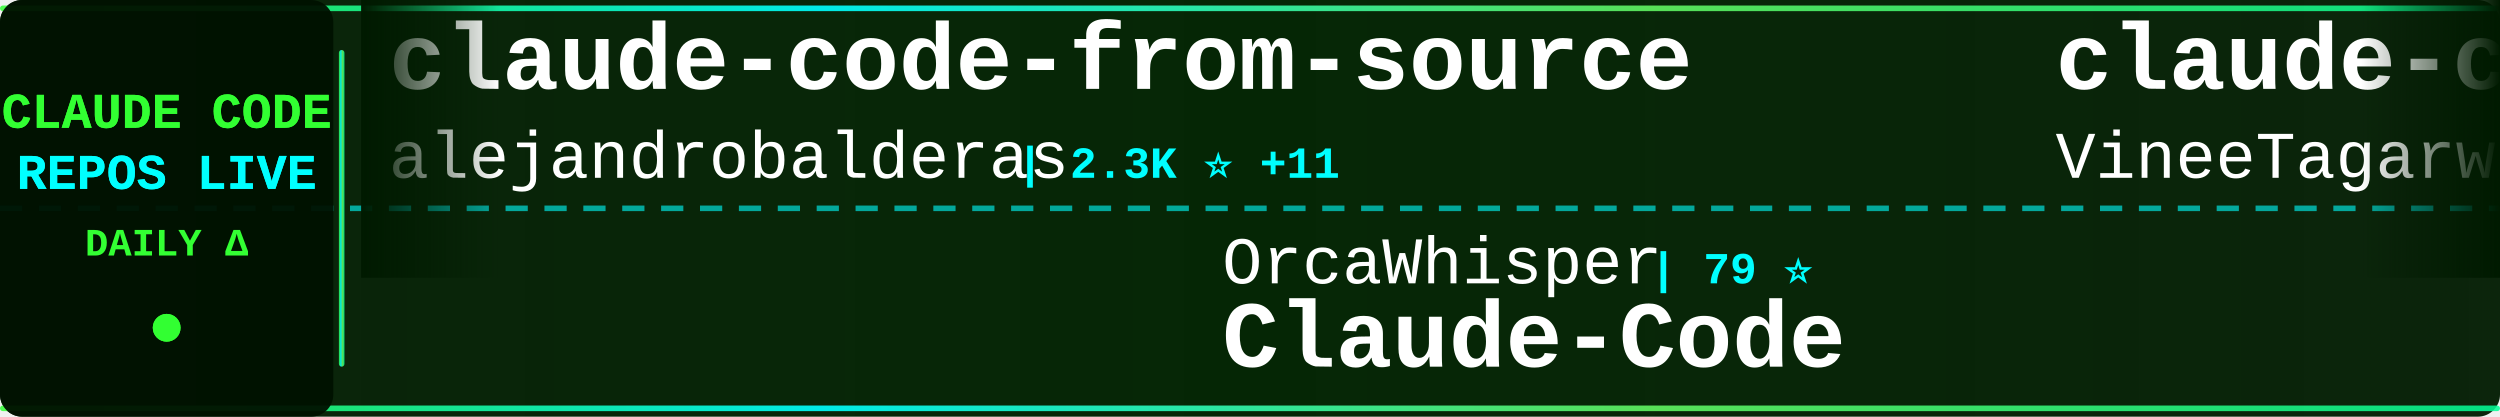
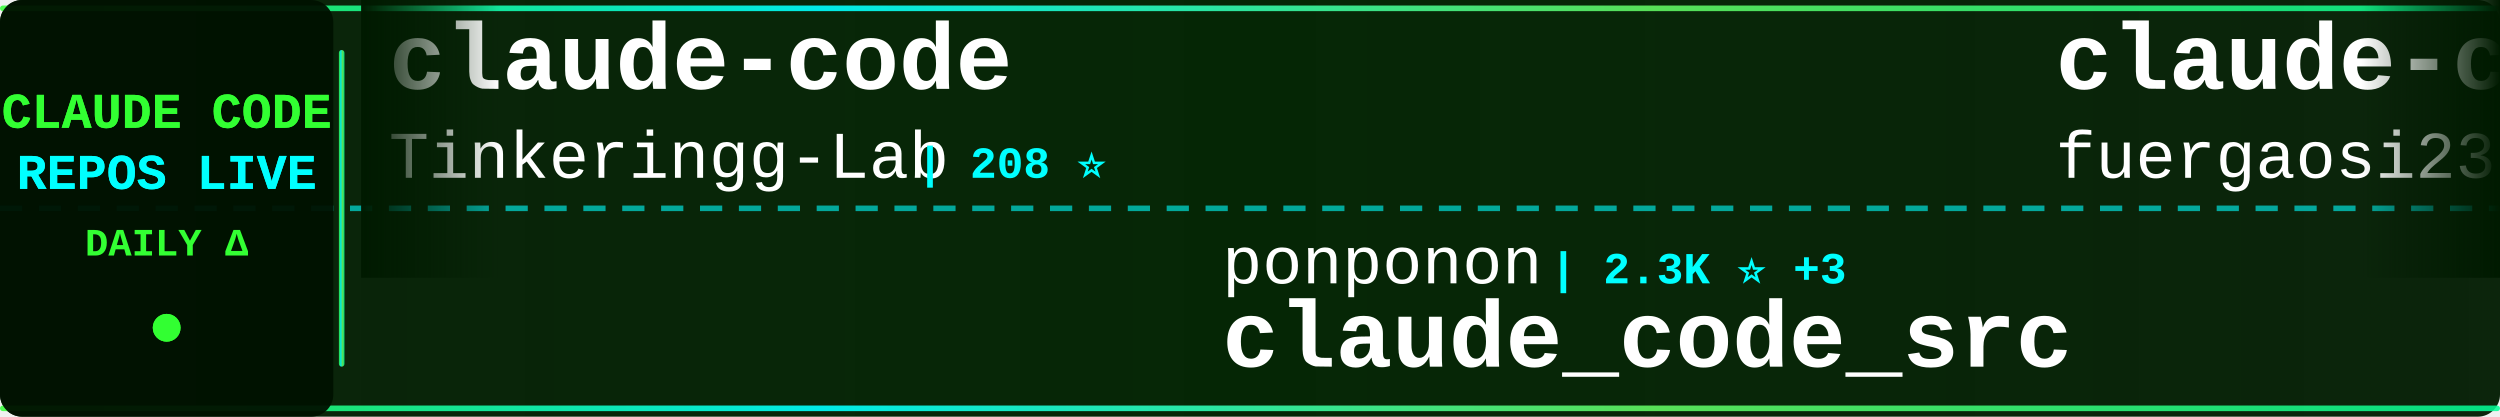
<svg xmlns="http://www.w3.org/2000/svg" width="900" height="150">
  <defs>
    <linearGradient id="tickerBg" x1="0%" y1="0%" x2="100%" y2="0%">
      <stop offset="0%" style="stop-color:#001a00;stop-opacity:0.95" />
      <stop offset="50%" style="stop-color:#002200;stop-opacity:0.98" />
      <stop offset="100%" style="stop-color:#001a00;stop-opacity:0.95" />
    </linearGradient>
    <linearGradient id="borderGrad" x1="0%" y1="0%" x2="100%" y2="0%">
      <stop offset="0%" style="stop-color:#33ff33;stop-opacity:0.85">
        <animate attributeName="stop-opacity" values="0.85;1;0.85" dur="2s" repeatCount="indefinite" />
      </stop>
      <stop offset="33%" style="stop-color:#00ffff;stop-opacity:0.9">
        <animate attributeName="stop-opacity" values="0.9;1;0.9" dur="2.2s" repeatCount="indefinite" />
      </stop>
      <stop offset="66%" style="stop-color:#66ff66;stop-opacity:0.85">
        <animate attributeName="stop-opacity" values="0.85;1;0.85" dur="1.8s" repeatCount="indefinite" />
      </stop>
      <stop offset="100%" style="stop-color:#00ff99;stop-opacity:0.85">
        <animate attributeName="stop-opacity" values="0.85;1;0.85" dur="2s" repeatCount="indefinite" />
      </stop>
    </linearGradient>
    <filter id="textGlow">
      <feGaussianBlur stdDeviation="0.1" result="coloredBlur" />
      <feMerge>
        <feMergeNode in="coloredBlur" />
        <feMergeNode in="SourceGraphic" />
      </feMerge>
    </filter>
    <filter id="metricGlow">
      <feGaussianBlur stdDeviation="0.2" result="coloredBlur" />
      <feMerge>
        <feMergeNode in="coloredBlur" />
        <feMergeNode in="SourceGraphic" />
      </feMerge>
    </filter>
    <linearGradient id="leftFade" x1="0%" y1="0%" x2="100%" y2="0%">
      <stop offset="0%" style="stop-color:#001a00;stop-opacity:1" />
      <stop offset="100%" style="stop-color:#001a00;stop-opacity:0" />
    </linearGradient>
    <linearGradient id="rightFade" x1="0%" y1="0%" x2="100%" y2="0%">
      <stop offset="0%" style="stop-color:#001a00;stop-opacity:0" />
      <stop offset="100%" style="stop-color:#001a00;stop-opacity:1" />
    </linearGradient>
  </defs>
  <rect width="900" height="150" fill="url(#tickerBg)" rx="8" />
  <rect x="0" y="2" width="900" height="2" fill="url(#borderGrad)" rx="1" />
  <rect x="0" y="146" width="900" height="2" fill="url(#borderGrad)" rx="1" />
  <line x1="0" y1="75" x2="900" y2="75" stroke="#00ffff" stroke-width="2" stroke-dasharray="8 6" opacity="0.6" />
  <rect x="0" y="0" width="120" height="150" fill="#001100" opacity="0.95" rx="8" />
  <text x="60" y="46" font-family="'Courier New', monospace" font-size="18" font-weight="bold" fill="#33ff33" text-anchor="middle" filter="url(#textGlow)">
    CLAUDE CODE
  </text>
  <text x="60" y="68" font-family="'Courier New', monospace" font-size="18" font-weight="bold" fill="#00ffff" text-anchor="middle" filter="url(#textGlow)">
    REPOS LIVE
  </text>
  <text x="60" y="92" font-family="'Courier New', monospace" font-size="14" font-weight="bold" fill="#33ff33" text-anchor="middle">
    DAILY Δ
  </text>
  <circle cx="60" cy="118" r="5" fill="#33ff33" filter="url(#metricGlow)">
    <animate attributeName="r" values="4;6;4" dur="1.5s" repeatCount="indefinite" />
    <animate attributeName="opacity" values="0.6;1;0.6" dur="1.5s" repeatCount="indefinite" />
  </circle>
  <rect x="122" y="18" width="2" height="114" fill="url(#borderGrad)" rx="1" />
  <clipPath id="tickerClip">
    <rect x="130" y="0" width="770" height="150" />
  </clipPath>
  <g clip-path="url(#tickerClip)">
    <g id="tickerItems">
      <animateTransform attributeName="transform" attributeType="XML" type="translate" from="0 0" to="-3000 0" dur="54s" repeatCount="indefinite" />
      <g transform="translate(0, 0)">
-         <text x="140" y="32" font-family="'Courier New', monospace" font-size="34" font-weight="bold" fill="#ffffff">claude-code-from-source</text>
-         <text x="140" y="64" font-family="'Courier New', monospace" font-size="24" font-weight="normal" fill="#ffffff" opacity="1.0">alejandrobalderas</text>
-         <text x="366" y="64" font-family="'Courier New', monospace" font-size="16" font-weight="bold" fill="#00ffff"> | 2.3K ⭐ +11</text>
+         <text x="140" y="32" font-family="'Courier New', monospace" font-size="34" font-weight="bold" fill="#ffffff">claude-code</text>
+         <text x="140" y="64" font-family="'Courier New', monospace" font-size="24" font-weight="normal" fill="#ffffff" opacity="1.0">Tinkeringg-Lab</text>
+         <text x="330" y="64" font-family="'Courier New', monospace" font-size="16" font-weight="bold" fill="#00ffff"> | 208 ⭐</text>
      </g>
      <g transform="translate(300, 0)">
-         <text x="140" y="102" font-family="'Courier New', monospace" font-size="24" font-weight="normal" fill="#ffffff" opacity="1.0">OrcaWhisper</text>
-         <text x="294" y="102" font-family="'Courier New', monospace" font-size="16" font-weight="bold" fill="#00ffff"> | 79 ⭐</text>
-         <text x="140" y="132" font-family="'Courier New', monospace" font-size="34" font-weight="bold" fill="#ffffff">Claude-Code</text>
+         <text x="140" y="102" font-family="'Courier New', monospace" font-size="24" font-weight="normal" fill="#ffffff" opacity="1.0">ponponon</text>
+         <text x="258" y="102" font-family="'Courier New', monospace" font-size="16" font-weight="bold" fill="#00ffff"> | 2.3K ⭐ +3</text>
+         <text x="140" y="132" font-family="'Courier New', monospace" font-size="34" font-weight="bold" fill="#ffffff">claude_code_src</text>
      </g>
      <g transform="translate(600, 0)">
-         <text x="140" y="32" font-family="'Courier New', monospace" font-size="34" font-weight="bold" fill="#ffffff">claude-code</text>
-         <text x="140" y="64" font-family="'Courier New', monospace" font-size="24" font-weight="normal" fill="#ffffff" opacity="1.0">VineeTagarwaL-code</text>
-         <text x="378" y="64" font-family="'Courier New', monospace" font-size="16" font-weight="bold" fill="#00ffff"> | 276 ⭐</text>
+         <text x="140" y="32" font-family="'Courier New', monospace" font-size="34" font-weight="bold" fill="#ffffff">claude-code-proxy</text>
+         <text x="140" y="64" font-family="'Courier New', monospace" font-size="24" font-weight="normal" fill="#ffffff" opacity="1.0">fuergaosi233</text>
+         <text x="306" y="64" font-family="'Courier New', monospace" font-size="16" font-weight="bold" fill="#00ffff"> | 2.7K ⭐ +6</text>
      </g>
      <g transform="translate(900, 0)">
-         <text x="140" y="102" font-family="'Courier New', monospace" font-size="24" font-weight="normal" fill="#ffffff" opacity="1.0">fuergaosi233</text>
-         <text x="306" y="102" font-family="'Courier New', monospace" font-size="16" font-weight="bold" fill="#00ffff"> | 2.7K ⭐ +7</text>
-         <text x="140" y="132" font-family="'Courier New', monospace" font-size="34" font-weight="bold" fill="#ffffff">claude-code-proxy</text>
+         <text x="140" y="102" font-family="'Courier New', monospace" font-size="24" font-weight="normal" fill="#ffffff" opacity="1.0">RishabhK103</text>
+         <text x="294" y="102" font-family="'Courier New', monospace" font-size="16" font-weight="bold" fill="#00ffff"> | 95 ⭐ +1</text>
+         <text x="140" y="132" font-family="'Courier New', monospace" font-size="34" font-weight="bold" fill="#ffffff">claude-code</text>
      </g>
      <g transform="translate(1200, 0)">
-         <text x="140" y="32" font-family="'Courier New', monospace" font-size="34" font-weight="bold" fill="#ffffff">how-claude-code-works</text>
-         <text x="140" y="64" font-family="'Courier New', monospace" font-size="24" font-weight="normal" fill="#ffffff" opacity="1.0">Windy3f3f3f3f</text>
-         <text x="318" y="64" font-family="'Courier New', monospace" font-size="16" font-weight="bold" fill="#00ffff"> | 2.7K ⭐ +12</text>
+         <text x="140" y="32" font-family="'Courier New', monospace" font-size="34" font-weight="bold" fill="#ffffff">Claude-Code</text>
+         <text x="140" y="64" font-family="'Courier New', monospace" font-size="24" font-weight="normal" fill="#ffffff" opacity="1.0">OrcaWhisper</text>
+         <text x="294" y="64" font-family="'Courier New', monospace" font-size="16" font-weight="bold" fill="#00ffff"> | 79 ⭐</text>
      </g>
      <g transform="translate(1500, 0)">
-         <text x="140" y="102" font-family="'Courier New', monospace" font-size="24" font-weight="normal" fill="#ffffff" opacity="1.0">Cranot</text>
-         <text x="234" y="102" font-family="'Courier New', monospace" font-size="16" font-weight="bold" fill="#00ffff"> | 2.8K ⭐ +4</text>
-         <text x="140" y="132" font-family="'Courier New', monospace" font-size="34" font-weight="bold" fill="#ffffff">claude-code-guide</text>
+         <text x="140" y="102" font-family="'Courier New', monospace" font-size="24" font-weight="normal" fill="#ffffff" opacity="1.0">Yuyz0112</text>
+         <text x="258" y="102" font-family="'Courier New', monospace" font-size="16" font-weight="bold" fill="#00ffff"> | 2.4K ⭐ +1</text>
+         <text x="140" y="132" font-family="'Courier New', monospace" font-size="34" font-weight="bold" fill="#ffffff">claude-code-reverse</text>
      </g>
      <g transform="translate(1800, 0)">
-         <text x="140" y="32" font-family="'Courier New', monospace" font-size="34" font-weight="bold" fill="#ffffff">claude-code-source-code-...</text>
-         <text x="140" y="64" font-family="'Courier New', monospace" font-size="24" font-weight="normal" fill="#ffffff" opacity="1.0">ghuntley</text>
-         <text x="258" y="64" font-family="'Courier New', monospace" font-size="16" font-weight="bold" fill="#00ffff"> | 986 ⭐</text>
+         <text x="140" y="32" font-family="'Courier New', monospace" font-size="34" font-weight="bold" fill="#ffffff">claude-code-infrastructu...</text>
+         <text x="140" y="64" font-family="'Courier New', monospace" font-size="24" font-weight="normal" fill="#ffffff" opacity="1.0">diet103</text>
+         <text x="246" y="64" font-family="'Courier New', monospace" font-size="16" font-weight="bold" fill="#00ffff"> | 9.7K ⭐ +1</text>
      </g>
      <g transform="translate(2100, 0)">
-         <text x="140" y="102" font-family="'Courier New', monospace" font-size="24" font-weight="normal" fill="#ffffff" opacity="1.0">shanraisshan</text>
-         <text x="306" y="102" font-family="'Courier New', monospace" font-size="16" font-weight="bold" fill="#00ffff"> | 59.3K ⭐ +474</text>
-         <text x="140" y="132" font-family="'Courier New', monospace" font-size="34" font-weight="bold" fill="#ffffff">claude-code-best-practic...</text>
+         <text x="140" y="102" font-family="'Courier New', monospace" font-size="24" font-weight="normal" fill="#ffffff" opacity="1.0">luyao618</text>
+         <text x="258" y="102" font-family="'Courier New', monospace" font-size="16" font-weight="bold" fill="#00ffff"> | 1.6K ⭐ +2</text>
+         <text x="140" y="132" font-family="'Courier New', monospace" font-size="34" font-weight="bold" fill="#ffffff">Claude-Code-Source-Study</text>
      </g>
      <g transform="translate(2400, 0)">
-         <text x="140" y="32" font-family="'Courier New', monospace" font-size="34" font-weight="bold" fill="#ffffff">collection-claude-code-s...</text>
-         <text x="140" y="64" font-family="'Courier New', monospace" font-size="24" font-weight="normal" fill="#ffffff" opacity="1.0">chauncygu</text>
-         <text x="270" y="64" font-family="'Courier New', monospace" font-size="16" font-weight="bold" fill="#00ffff"> | 2.7K ⭐ +5</text>
+         <text x="140" y="32" font-family="'Courier New', monospace" font-size="34" font-weight="bold" fill="#ffffff">claude-code-from-scratch</text>
+         <text x="140" y="64" font-family="'Courier New', monospace" font-size="24" font-weight="normal" fill="#ffffff" opacity="1.0">Windy3f3f3f3f</text>
+         <text x="318" y="64" font-family="'Courier New', monospace" font-size="16" font-weight="bold" fill="#00ffff"> | 1.5K ⭐ +7</text>
      </g>
      <g transform="translate(2700, 0)">
-         <text x="140" y="102" font-family="'Courier New', monospace" font-size="24" font-weight="normal" fill="#ffffff" opacity="1.0">AprilNEA</text>
-         <text x="258" y="102" font-family="'Courier New', monospace" font-size="16" font-weight="bold" fill="#00ffff"> | 388 ⭐</text>
-         <text x="140" y="132" font-family="'Courier New', monospace" font-size="34" font-weight="bold" fill="#ffffff">claude-code-source</text>
+         <text x="140" y="102" font-family="'Courier New', monospace" font-size="24" font-weight="normal" fill="#ffffff" opacity="1.0">AICoderTudou</text>
+         <text x="306" y="102" font-family="'Courier New', monospace" font-size="16" font-weight="bold" fill="#00ffff"> | 500 ⭐</text>
+         <text x="140" y="132" font-family="'Courier New', monospace" font-size="34" font-weight="bold" fill="#ffffff">claude-code-tudou</text>
      </g>
      <g transform="translate(3000, 0)">
-         <text x="140" y="32" font-family="'Courier New', monospace" font-size="34" font-weight="bold" fill="#ffffff">claude-code-from-source</text>
-         <text x="140" y="64" font-family="'Courier New', monospace" font-size="24" font-weight="normal" fill="#ffffff" opacity="1.0">alejandrobalderas</text>
-         <text x="366" y="64" font-family="'Courier New', monospace" font-size="16" font-weight="bold" fill="#00ffff"> | 2.3K ⭐ +11</text>
+         <text x="140" y="32" font-family="'Courier New', monospace" font-size="34" font-weight="bold" fill="#ffffff">claude-code</text>
+         <text x="140" y="64" font-family="'Courier New', monospace" font-size="24" font-weight="normal" fill="#ffffff" opacity="1.0">Tinkeringg-Lab</text>
+         <text x="330" y="64" font-family="'Courier New', monospace" font-size="16" font-weight="bold" fill="#00ffff"> | 208 ⭐</text>
      </g>
      <g transform="translate(3300, 0)">
-         <text x="140" y="102" font-family="'Courier New', monospace" font-size="24" font-weight="normal" fill="#ffffff" opacity="1.0">OrcaWhisper</text>
-         <text x="294" y="102" font-family="'Courier New', monospace" font-size="16" font-weight="bold" fill="#00ffff"> | 79 ⭐</text>
-         <text x="140" y="132" font-family="'Courier New', monospace" font-size="34" font-weight="bold" fill="#ffffff">Claude-Code</text>
+         <text x="140" y="102" font-family="'Courier New', monospace" font-size="24" font-weight="normal" fill="#ffffff" opacity="1.0">ponponon</text>
+         <text x="258" y="102" font-family="'Courier New', monospace" font-size="16" font-weight="bold" fill="#00ffff"> | 2.3K ⭐ +3</text>
+         <text x="140" y="132" font-family="'Courier New', monospace" font-size="34" font-weight="bold" fill="#ffffff">claude_code_src</text>
      </g>
      <g transform="translate(3600, 0)">
-         <text x="140" y="32" font-family="'Courier New', monospace" font-size="34" font-weight="bold" fill="#ffffff">claude-code</text>
-         <text x="140" y="64" font-family="'Courier New', monospace" font-size="24" font-weight="normal" fill="#ffffff" opacity="1.0">VineeTagarwaL-code</text>
-         <text x="378" y="64" font-family="'Courier New', monospace" font-size="16" font-weight="bold" fill="#00ffff"> | 276 ⭐</text>
+         <text x="140" y="32" font-family="'Courier New', monospace" font-size="34" font-weight="bold" fill="#ffffff">claude-code-proxy</text>
+         <text x="140" y="64" font-family="'Courier New', monospace" font-size="24" font-weight="normal" fill="#ffffff" opacity="1.0">fuergaosi233</text>
+         <text x="306" y="64" font-family="'Courier New', monospace" font-size="16" font-weight="bold" fill="#00ffff"> | 2.7K ⭐ +6</text>
      </g>
      <g transform="translate(3900, 0)">
-         <text x="140" y="102" font-family="'Courier New', monospace" font-size="24" font-weight="normal" fill="#ffffff" opacity="1.0">fuergaosi233</text>
-         <text x="306" y="102" font-family="'Courier New', monospace" font-size="16" font-weight="bold" fill="#00ffff"> | 2.7K ⭐ +7</text>
-         <text x="140" y="132" font-family="'Courier New', monospace" font-size="34" font-weight="bold" fill="#ffffff">claude-code-proxy</text>
+         <text x="140" y="102" font-family="'Courier New', monospace" font-size="24" font-weight="normal" fill="#ffffff" opacity="1.0">RishabhK103</text>
+         <text x="294" y="102" font-family="'Courier New', monospace" font-size="16" font-weight="bold" fill="#00ffff"> | 95 ⭐ +1</text>
+         <text x="140" y="132" font-family="'Courier New', monospace" font-size="34" font-weight="bold" fill="#ffffff">claude-code</text>
      </g>
    </g>
  </g>
  <rect x="130" y="0" width="50" height="100" fill="url(#leftFade)" />
  <rect x="850" y="0" width="50" height="100" fill="url(#rightFade)" />
</svg>
